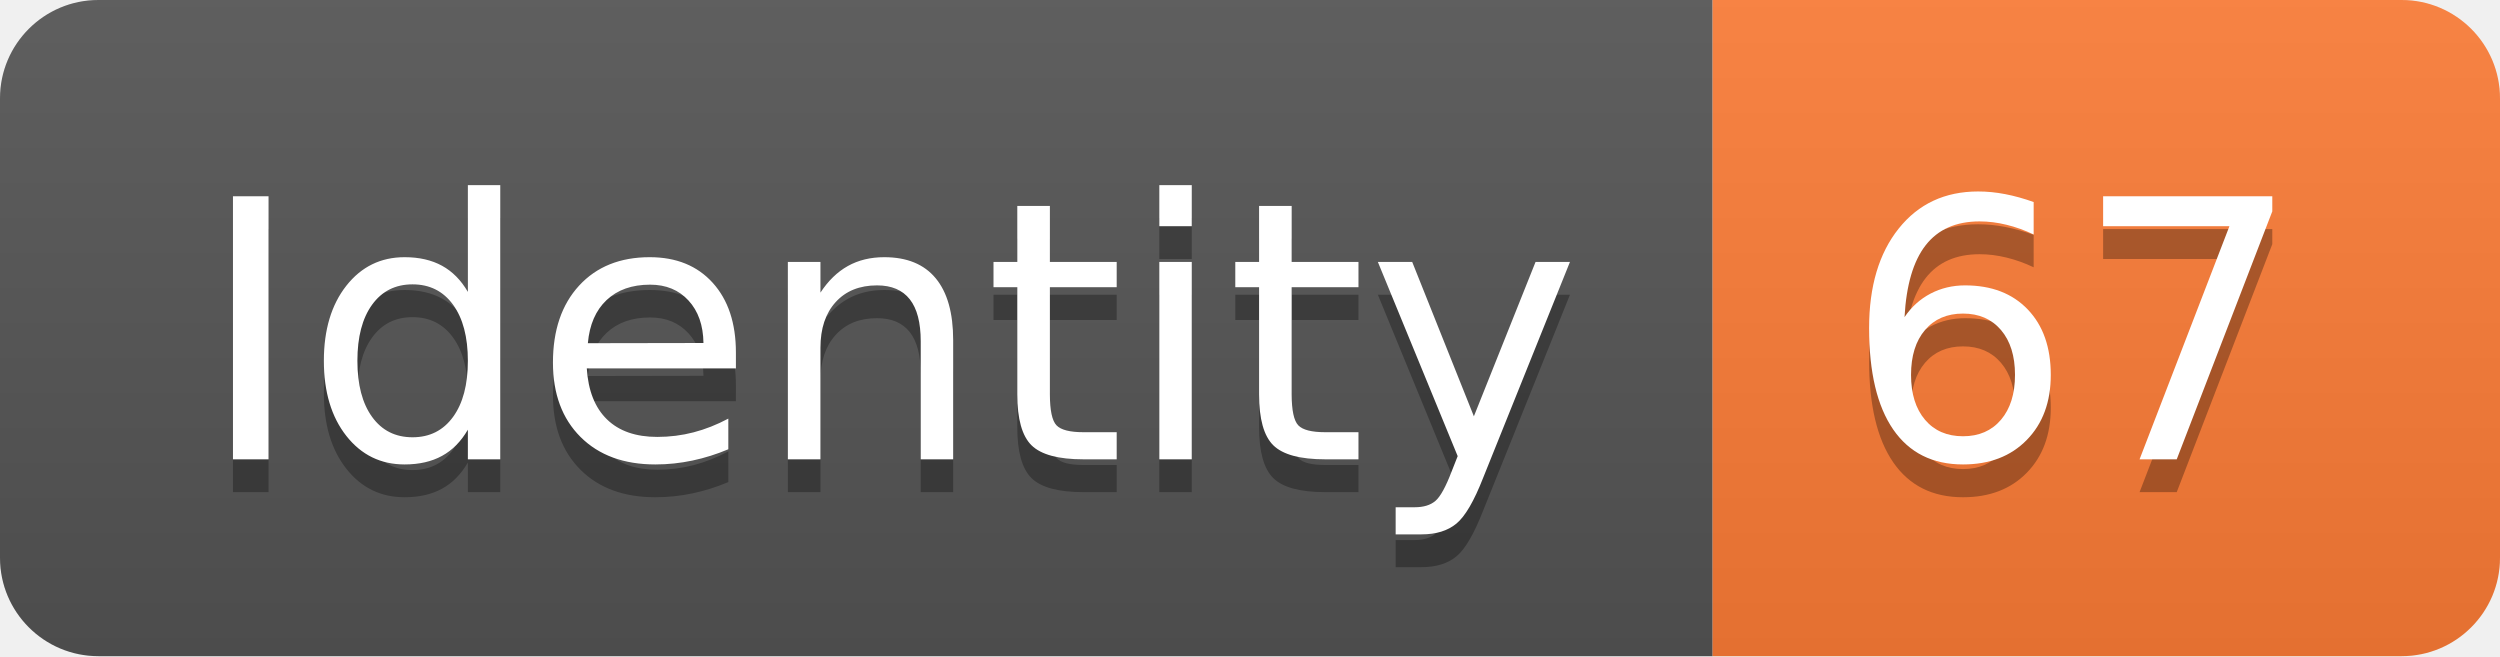
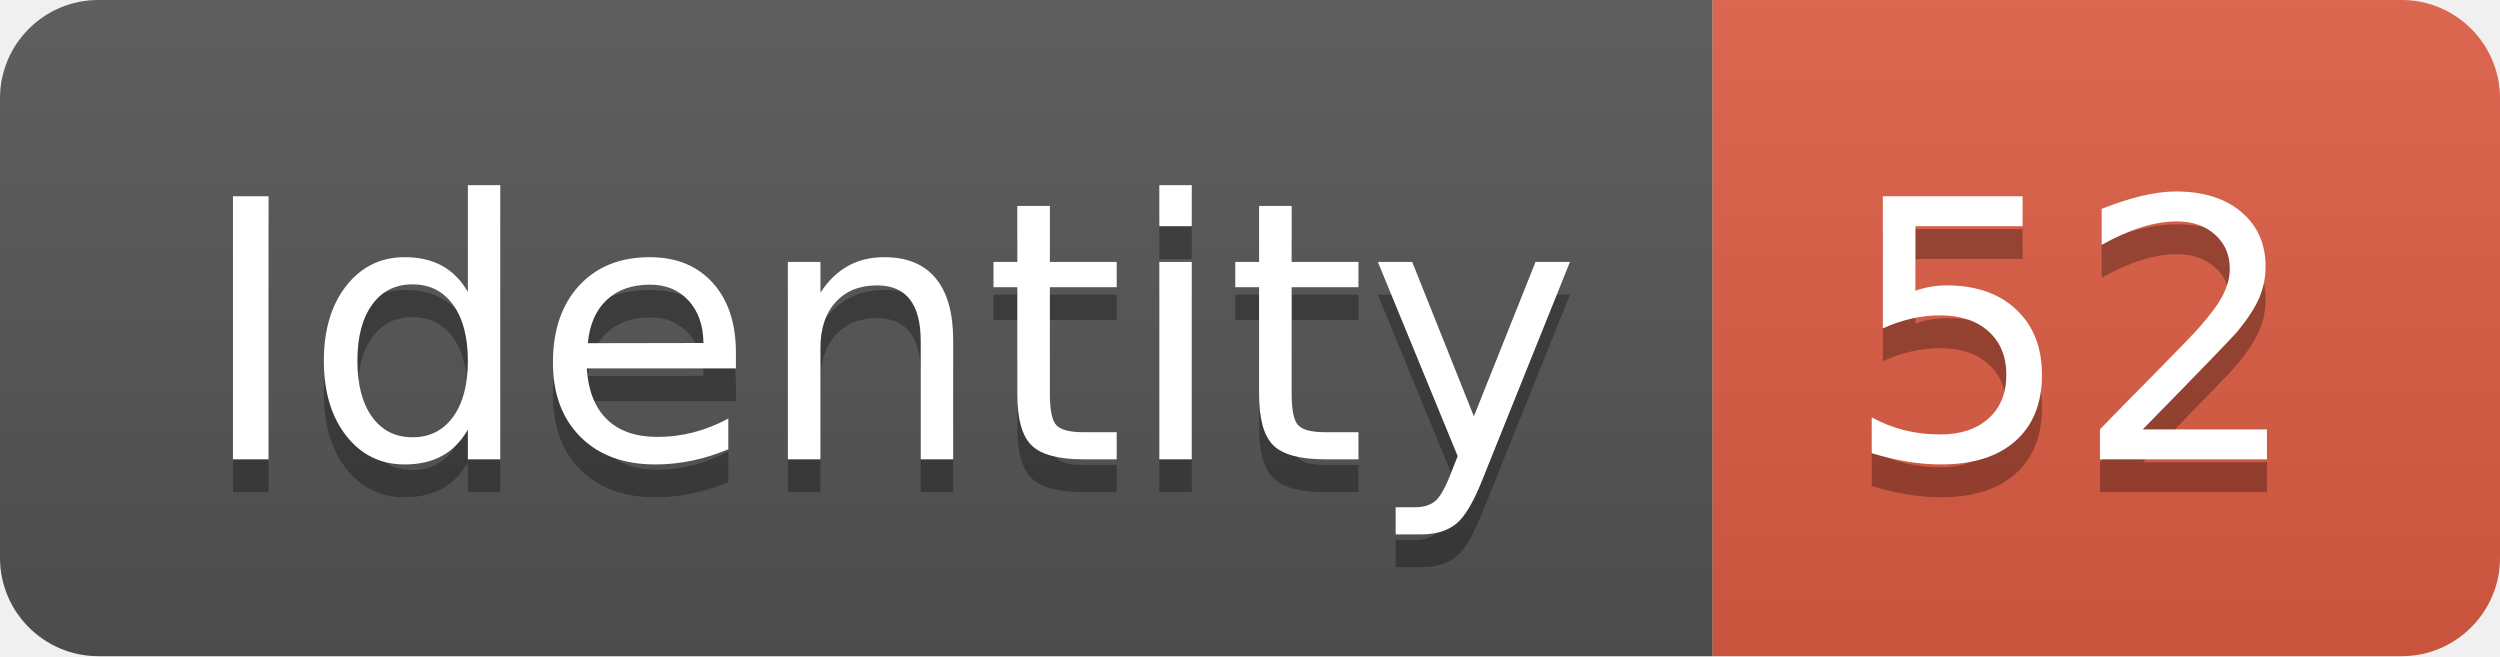
<svg xmlns="http://www.w3.org/2000/svg" width="76.2" height="20">
  <linearGradient id="smooth" x2="0" y2="100%">
    <stop offset="0" stop-color="#bbb" stop-opacity=".1" />
    <stop offset="1" stop-opacity=".1" />
  </linearGradient>
  <clipPath id="round">
    <rect width="76.2" height="20" rx="3" fill="#fff" />
  </clipPath>
  <g clip-path="url(#round)">
    <rect width="52.2" height="20" fill="#555" />
-     <rect x="52.2" width="24.0" height="20" fill="#fe7d37" />
+     <rect x="52.2" width="24.0" height="20" fill="#e05d44" />
    <rect width="76.2" height="20" fill="url(#smooth)" />
  </g>
  <g fill="#fff" text-anchor="middle" font-family="DejaVu Sans,Verdana,Geneva,sans-serif" font-size="110">
    <text x="271.0" y="150" fill="#010101" fill-opacity=".3" transform="scale(0.1)" textLength="422.0" lengthAdjust="spacing">Identity</text>
    <text x="271.0" y="140" transform="scale(0.1)" textLength="422.0" lengthAdjust="spacing">Identity</text>
-     <text x="632.0" y="150" fill="#010101" fill-opacity=".3" transform="scale(0.1)" textLength="140.0" lengthAdjust="spacing">67</text>
-     <text x="632.0" y="140" transform="scale(0.1)" textLength="140.0" lengthAdjust="spacing">67</text>
+     <text x="632.0" y="150" fill="#010101" fill-opacity=".3" transform="scale(0.1)" textLength="140.0" lengthAdjust="spacing">52</text>
+     <text x="632.0" y="140" transform="scale(0.1)" textLength="140.0" lengthAdjust="spacing">52</text>
  </g>
</svg>
